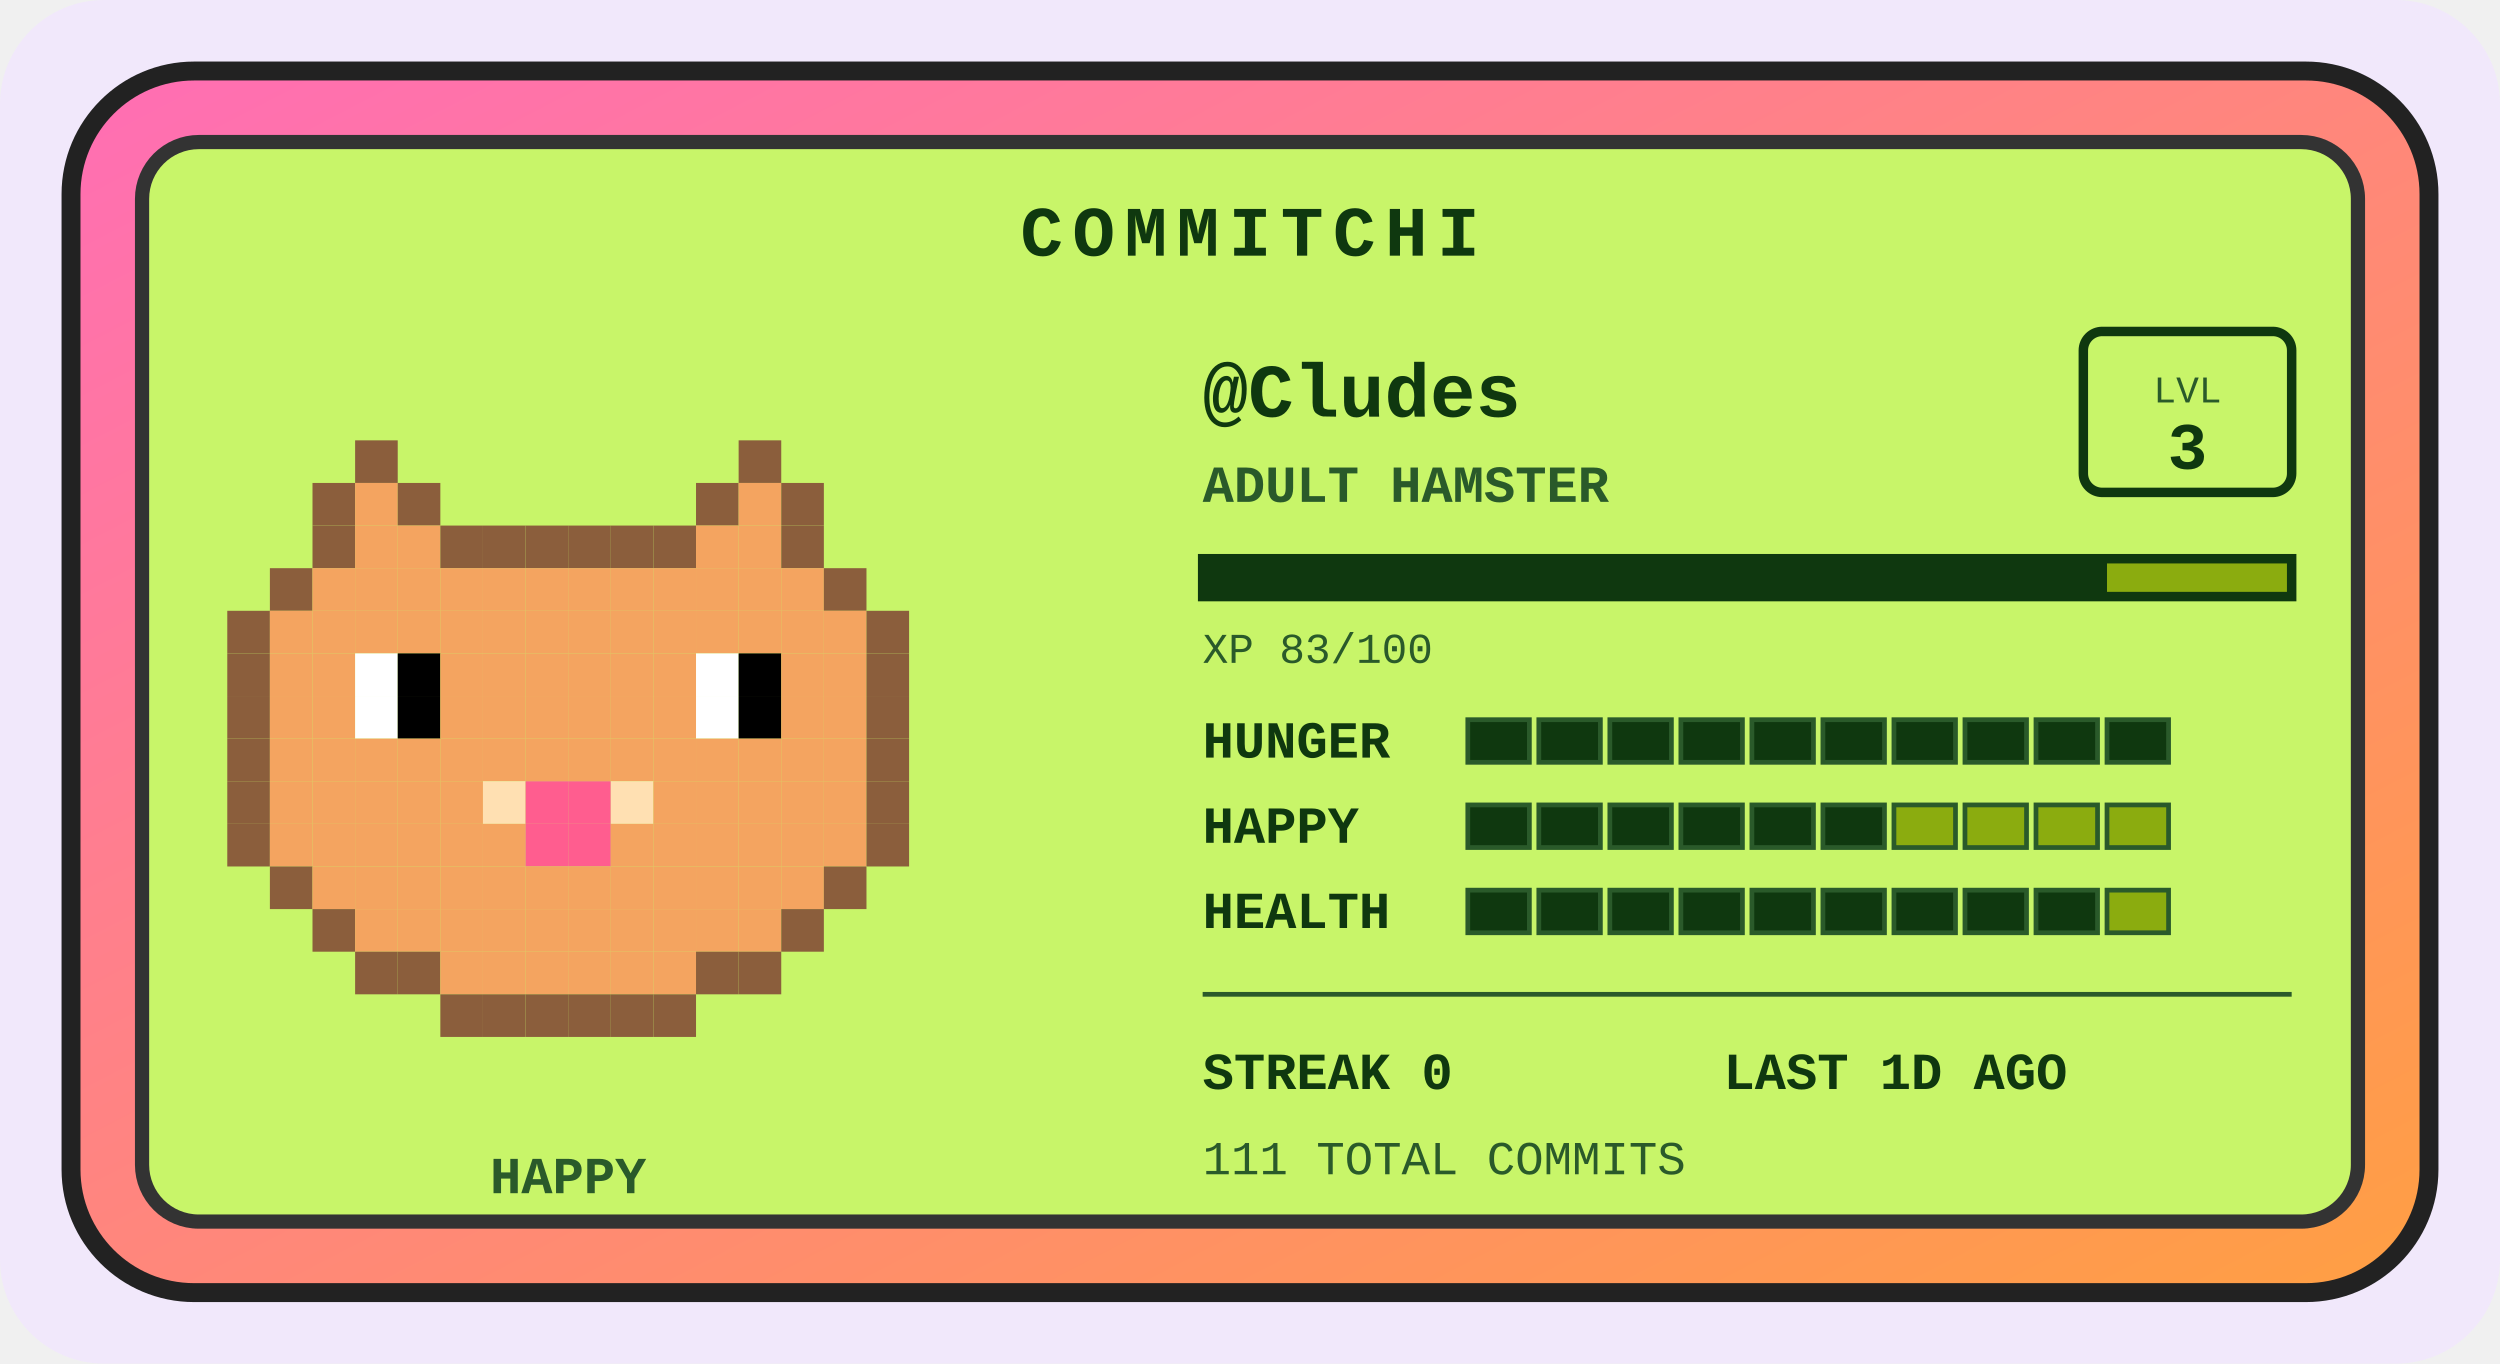
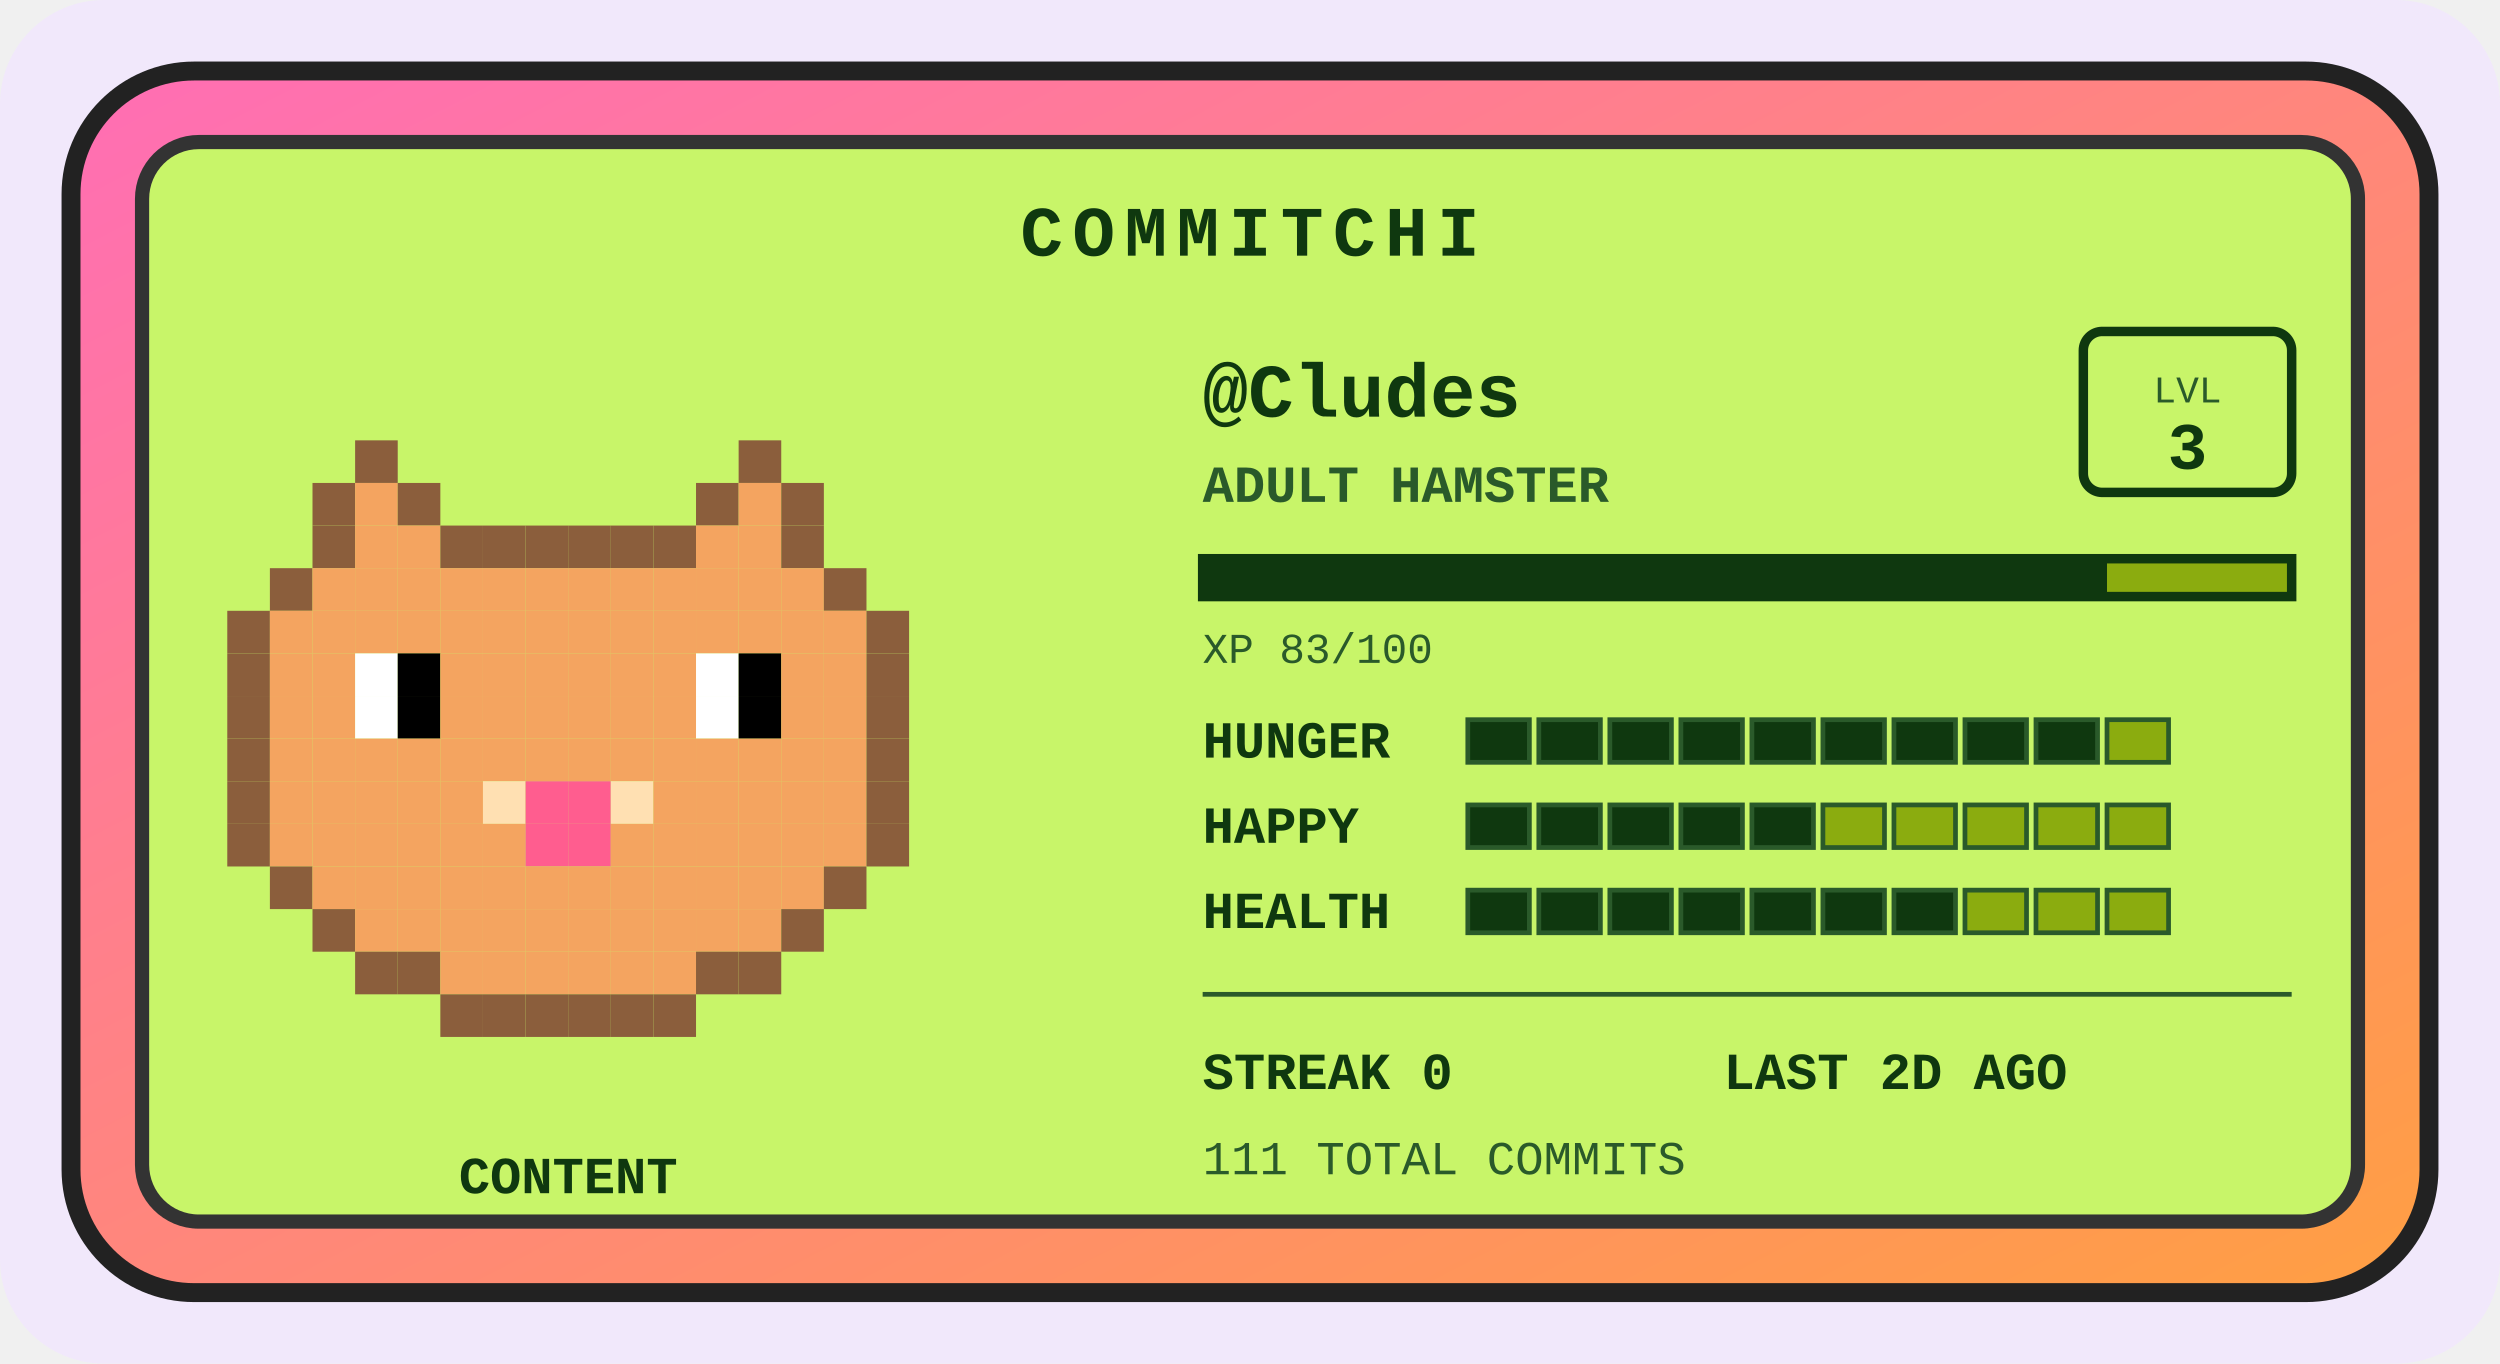
<svg xmlns="http://www.w3.org/2000/svg" width="528" height="288" viewBox="0 0 528 288" role="img" aria-label="Commitchi pet for Cludes">
  <defs>
    <linearGradient id="shell" x1="0" y1="0" x2="1" y2="1">
      <stop offset="0" stop-color="#ff6eb4" />
      <stop offset="1" stop-color="#ff9f43" />
    </linearGradient>
  </defs>
  <rect x="0" y="0" width="528" height="288" rx="22" fill="#f1e8fb" />
  <g transform="translate(14, 14)">
    <rect x="1" y="1" width="498" height="258" rx="26" fill="url(#shell)" stroke="#222" stroke-width="4" />
    <rect x="16" y="16" width="468" height="228" rx="12" fill="#c8f569" stroke="#333" stroke-width="3" />
    <text x="250" y="40" text-anchor="middle" font-family="'Courier New',monospace" font-size="15" font-weight="bold" letter-spacing="2" fill="#0f380f">COMMITCHI</text>
    <g>
      <rect x="61" y="79" width="9" height="9" fill="#8b5e3c" />
      <rect x="142" y="79" width="9" height="9" fill="#8b5e3c" />
      <rect x="52" y="88" width="9" height="9" fill="#8b5e3c" />
      <rect x="61" y="88" width="9" height="9" fill="#f4a460" />
      <rect x="70" y="88" width="9" height="9" fill="#8b5e3c" />
      <rect x="133" y="88" width="9" height="9" fill="#8b5e3c" />
      <rect x="142" y="88" width="9" height="9" fill="#f4a460" />
      <rect x="151" y="88" width="9" height="9" fill="#8b5e3c" />
      <rect x="52" y="97" width="9" height="9" fill="#8b5e3c" />
      <rect x="61" y="97" width="9" height="9" fill="#f4a460" />
      <rect x="70" y="97" width="9" height="9" fill="#f4a460" />
      <rect x="79" y="97" width="9" height="9" fill="#8b5e3c" />
      <rect x="88" y="97" width="9" height="9" fill="#8b5e3c" />
      <rect x="97" y="97" width="9" height="9" fill="#8b5e3c" />
      <rect x="106" y="97" width="9" height="9" fill="#8b5e3c" />
      <rect x="115" y="97" width="9" height="9" fill="#8b5e3c" />
      <rect x="124" y="97" width="9" height="9" fill="#8b5e3c" />
      <rect x="133" y="97" width="9" height="9" fill="#f4a460" />
      <rect x="142" y="97" width="9" height="9" fill="#f4a460" />
      <rect x="151" y="97" width="9" height="9" fill="#8b5e3c" />
      <rect x="43" y="106" width="9" height="9" fill="#8b5e3c" />
      <rect x="52" y="106" width="9" height="9" fill="#f4a460" />
      <rect x="61" y="106" width="9" height="9" fill="#f4a460" />
      <rect x="70" y="106" width="9" height="9" fill="#f4a460" />
      <rect x="79" y="106" width="9" height="9" fill="#f4a460" />
      <rect x="88" y="106" width="9" height="9" fill="#f4a460" />
      <rect x="97" y="106" width="9" height="9" fill="#f4a460" />
      <rect x="106" y="106" width="9" height="9" fill="#f4a460" />
      <rect x="115" y="106" width="9" height="9" fill="#f4a460" />
      <rect x="124" y="106" width="9" height="9" fill="#f4a460" />
      <rect x="133" y="106" width="9" height="9" fill="#f4a460" />
      <rect x="142" y="106" width="9" height="9" fill="#f4a460" />
      <rect x="151" y="106" width="9" height="9" fill="#f4a460" />
      <rect x="160" y="106" width="9" height="9" fill="#8b5e3c" />
      <rect x="34" y="115" width="9" height="9" fill="#8b5e3c" />
      <rect x="43" y="115" width="9" height="9" fill="#f4a460" />
      <rect x="52" y="115" width="9" height="9" fill="#f4a460" />
      <rect x="61" y="115" width="9" height="9" fill="#f4a460" />
      <rect x="70" y="115" width="9" height="9" fill="#f4a460" />
      <rect x="79" y="115" width="9" height="9" fill="#f4a460" />
      <rect x="88" y="115" width="9" height="9" fill="#f4a460" />
      <rect x="97" y="115" width="9" height="9" fill="#f4a460" />
      <rect x="106" y="115" width="9" height="9" fill="#f4a460" />
      <rect x="115" y="115" width="9" height="9" fill="#f4a460" />
      <rect x="124" y="115" width="9" height="9" fill="#f4a460" />
      <rect x="133" y="115" width="9" height="9" fill="#f4a460" />
      <rect x="142" y="115" width="9" height="9" fill="#f4a460" />
      <rect x="151" y="115" width="9" height="9" fill="#f4a460" />
      <rect x="160" y="115" width="9" height="9" fill="#f4a460" />
      <rect x="169" y="115" width="9" height="9" fill="#8b5e3c" />
      <rect x="34" y="124" width="9" height="9" fill="#8b5e3c" />
      <rect x="43" y="124" width="9" height="9" fill="#f4a460" />
      <rect x="52" y="124" width="9" height="9" fill="#f4a460" />
      <rect x="61" y="124" width="9" height="9" fill="#ffffff" />
      <rect x="70" y="124" width="9" height="9" fill="#000000" />
      <rect x="79" y="124" width="9" height="9" fill="#f4a460" />
      <rect x="88" y="124" width="9" height="9" fill="#f4a460" />
      <rect x="97" y="124" width="9" height="9" fill="#f4a460" />
      <rect x="106" y="124" width="9" height="9" fill="#f4a460" />
      <rect x="115" y="124" width="9" height="9" fill="#f4a460" />
      <rect x="124" y="124" width="9" height="9" fill="#f4a460" />
      <rect x="133" y="124" width="9" height="9" fill="#ffffff" />
      <rect x="142" y="124" width="9" height="9" fill="#000000" />
      <rect x="151" y="124" width="9" height="9" fill="#f4a460" />
      <rect x="160" y="124" width="9" height="9" fill="#f4a460" />
      <rect x="169" y="124" width="9" height="9" fill="#8b5e3c" />
      <rect x="34" y="133" width="9" height="9" fill="#8b5e3c" />
      <rect x="43" y="133" width="9" height="9" fill="#f4a460" />
      <rect x="52" y="133" width="9" height="9" fill="#f4a460" />
      <rect x="61" y="133" width="9" height="9" fill="#ffffff" />
      <rect x="70" y="133" width="9" height="9" fill="#000000" />
      <rect x="79" y="133" width="9" height="9" fill="#f4a460" />
      <rect x="88" y="133" width="9" height="9" fill="#f4a460" />
      <rect x="97" y="133" width="9" height="9" fill="#f4a460" />
      <rect x="106" y="133" width="9" height="9" fill="#f4a460" />
      <rect x="115" y="133" width="9" height="9" fill="#f4a460" />
      <rect x="124" y="133" width="9" height="9" fill="#f4a460" />
      <rect x="133" y="133" width="9" height="9" fill="#ffffff" />
      <rect x="142" y="133" width="9" height="9" fill="#000000" />
      <rect x="151" y="133" width="9" height="9" fill="#f4a460" />
      <rect x="160" y="133" width="9" height="9" fill="#f4a460" />
      <rect x="169" y="133" width="9" height="9" fill="#8b5e3c" />
      <rect x="34" y="142" width="9" height="9" fill="#8b5e3c" />
      <rect x="43" y="142" width="9" height="9" fill="#f4a460" />
      <rect x="52" y="142" width="9" height="9" fill="#f4a460" />
      <rect x="61" y="142" width="9" height="9" fill="#f4a460" />
      <rect x="70" y="142" width="9" height="9" fill="#f4a460" />
      <rect x="79" y="142" width="9" height="9" fill="#f4a460" />
      <rect x="88" y="142" width="9" height="9" fill="#f4a460" />
      <rect x="97" y="142" width="9" height="9" fill="#f4a460" />
      <rect x="106" y="142" width="9" height="9" fill="#f4a460" />
      <rect x="115" y="142" width="9" height="9" fill="#f4a460" />
      <rect x="124" y="142" width="9" height="9" fill="#f4a460" />
      <rect x="133" y="142" width="9" height="9" fill="#f4a460" />
      <rect x="142" y="142" width="9" height="9" fill="#f4a460" />
      <rect x="151" y="142" width="9" height="9" fill="#f4a460" />
      <rect x="160" y="142" width="9" height="9" fill="#f4a460" />
      <rect x="169" y="142" width="9" height="9" fill="#8b5e3c" />
      <rect x="34" y="151" width="9" height="9" fill="#8b5e3c" />
      <rect x="43" y="151" width="9" height="9" fill="#f4a460" />
      <rect x="52" y="151" width="9" height="9" fill="#f4a460" />
      <rect x="61" y="151" width="9" height="9" fill="#f4a460" />
      <rect x="70" y="151" width="9" height="9" fill="#f4a460" />
      <rect x="79" y="151" width="9" height="9" fill="#f4a460" />
      <rect x="88" y="151" width="9" height="9" fill="#ffe0b2" />
      <rect x="97" y="151" width="9" height="9" fill="#ff5d8f" />
      <rect x="106" y="151" width="9" height="9" fill="#ff5d8f" />
      <rect x="115" y="151" width="9" height="9" fill="#ffe0b2" />
      <rect x="124" y="151" width="9" height="9" fill="#f4a460" />
      <rect x="133" y="151" width="9" height="9" fill="#f4a460" />
      <rect x="142" y="151" width="9" height="9" fill="#f4a460" />
      <rect x="151" y="151" width="9" height="9" fill="#f4a460" />
      <rect x="160" y="151" width="9" height="9" fill="#f4a460" />
      <rect x="169" y="151" width="9" height="9" fill="#8b5e3c" />
      <rect x="34" y="160" width="9" height="9" fill="#8b5e3c" />
      <rect x="43" y="160" width="9" height="9" fill="#f4a460" />
      <rect x="52" y="160" width="9" height="9" fill="#f4a460" />
      <rect x="61" y="160" width="9" height="9" fill="#f4a460" />
      <rect x="70" y="160" width="9" height="9" fill="#f4a460" />
      <rect x="79" y="160" width="9" height="9" fill="#f4a460" />
      <rect x="88" y="160" width="9" height="9" fill="#f4a460" />
      <rect x="97" y="160" width="9" height="9" fill="#ff5d8f" />
      <rect x="106" y="160" width="9" height="9" fill="#ff5d8f" />
      <rect x="115" y="160" width="9" height="9" fill="#f4a460" />
      <rect x="124" y="160" width="9" height="9" fill="#f4a460" />
      <rect x="133" y="160" width="9" height="9" fill="#f4a460" />
      <rect x="142" y="160" width="9" height="9" fill="#f4a460" />
      <rect x="151" y="160" width="9" height="9" fill="#f4a460" />
      <rect x="160" y="160" width="9" height="9" fill="#f4a460" />
      <rect x="169" y="160" width="9" height="9" fill="#8b5e3c" />
      <rect x="43" y="169" width="9" height="9" fill="#8b5e3c" />
      <rect x="52" y="169" width="9" height="9" fill="#f4a460" />
      <rect x="61" y="169" width="9" height="9" fill="#f4a460" />
      <rect x="70" y="169" width="9" height="9" fill="#f4a460" />
      <rect x="79" y="169" width="9" height="9" fill="#f4a460" />
      <rect x="88" y="169" width="9" height="9" fill="#f4a460" />
      <rect x="97" y="169" width="9" height="9" fill="#f4a460" />
      <rect x="106" y="169" width="9" height="9" fill="#f4a460" />
      <rect x="115" y="169" width="9" height="9" fill="#f4a460" />
      <rect x="124" y="169" width="9" height="9" fill="#f4a460" />
      <rect x="133" y="169" width="9" height="9" fill="#f4a460" />
      <rect x="142" y="169" width="9" height="9" fill="#f4a460" />
      <rect x="151" y="169" width="9" height="9" fill="#f4a460" />
      <rect x="160" y="169" width="9" height="9" fill="#8b5e3c" />
      <rect x="52" y="178" width="9" height="9" fill="#8b5e3c" />
      <rect x="61" y="178" width="9" height="9" fill="#f4a460" />
      <rect x="70" y="178" width="9" height="9" fill="#f4a460" />
      <rect x="79" y="178" width="9" height="9" fill="#f4a460" />
      <rect x="88" y="178" width="9" height="9" fill="#f4a460" />
      <rect x="97" y="178" width="9" height="9" fill="#f4a460" />
      <rect x="106" y="178" width="9" height="9" fill="#f4a460" />
      <rect x="115" y="178" width="9" height="9" fill="#f4a460" />
      <rect x="124" y="178" width="9" height="9" fill="#f4a460" />
      <rect x="133" y="178" width="9" height="9" fill="#f4a460" />
      <rect x="142" y="178" width="9" height="9" fill="#f4a460" />
      <rect x="151" y="178" width="9" height="9" fill="#8b5e3c" />
      <rect x="61" y="187" width="9" height="9" fill="#8b5e3c" />
      <rect x="70" y="187" width="9" height="9" fill="#8b5e3c" />
      <rect x="79" y="187" width="9" height="9" fill="#f4a460" />
      <rect x="88" y="187" width="9" height="9" fill="#f4a460" />
      <rect x="97" y="187" width="9" height="9" fill="#f4a460" />
      <rect x="106" y="187" width="9" height="9" fill="#f4a460" />
      <rect x="115" y="187" width="9" height="9" fill="#f4a460" />
      <rect x="124" y="187" width="9" height="9" fill="#f4a460" />
      <rect x="133" y="187" width="9" height="9" fill="#8b5e3c" />
      <rect x="142" y="187" width="9" height="9" fill="#8b5e3c" />
      <rect x="79" y="196" width="9" height="9" fill="#8b5e3c" />
      <rect x="88" y="196" width="9" height="9" fill="#8b5e3c" />
      <rect x="97" y="196" width="9" height="9" fill="#8b5e3c" />
      <rect x="106" y="196" width="9" height="9" fill="#8b5e3c" />
      <rect x="115" y="196" width="9" height="9" fill="#8b5e3c" />
      <rect x="124" y="196" width="9" height="9" fill="#8b5e3c" />
      <animateTransform attributeName="transform" type="translate" values="0 0; 0 -5; 0 0" dur="3s" repeatCount="indefinite" />
    </g>
-     <text x="106" y="238" text-anchor="middle" font-family="'Courier New',monospace" font-size="11" font-weight="bold" fill="#2a5a2a">HAPPY</text>
+     <text x="106" y="238" text-anchor="middle" font-family="'Courier New',monospace" font-size="11" font-weight="bold" fill="#0f380f">CONTENT</text>
    <text x="240" y="74" font-family="'Courier New',monospace" font-size="16" font-weight="bold" fill="#0f380f">@Cludes</text>
    <text x="240" y="92" font-family="'Courier New',monospace" font-size="11" font-weight="bold" fill="#2a5a2a">ADULT HAMSTER</text>
    <rect x="426" y="56" width="44" height="34" rx="4" fill="none" stroke="#0f380f" stroke-width="2" />
    <text x="448" y="71" text-anchor="middle" font-family="'Courier New',monospace" font-size="8" fill="#2a5a2a">LVL</text>
    <text x="448" y="85" text-anchor="middle" font-family="'Courier New',monospace" font-size="14" font-weight="bold" fill="#0f380f">3</text>
    <rect x="240" y="104" width="230" height="8" fill="#8bac0f" stroke="#0f380f" stroke-width="2" />
    <rect x="240" y="104" width="191" height="8" fill="#0f380f" />
    <text x="240" y="126" font-family="'Courier New',monospace" font-size="9" fill="#2a5a2a">XP 83/100</text>
    <text x="240" y="146" font-family="'Courier New',monospace" font-size="11" font-weight="bold" fill="#0f380f">HUNGER</text>
    <rect x="296" y="138" width="13" height="9" fill="#0f380f" stroke="#2a5a2a" stroke-width="1" />
    <rect x="311" y="138" width="13" height="9" fill="#0f380f" stroke="#2a5a2a" stroke-width="1" />
    <rect x="326" y="138" width="13" height="9" fill="#0f380f" stroke="#2a5a2a" stroke-width="1" />
    <rect x="341" y="138" width="13" height="9" fill="#0f380f" stroke="#2a5a2a" stroke-width="1" />
    <rect x="356" y="138" width="13" height="9" fill="#0f380f" stroke="#2a5a2a" stroke-width="1" />
    <rect x="371" y="138" width="13" height="9" fill="#0f380f" stroke="#2a5a2a" stroke-width="1" />
    <rect x="386" y="138" width="13" height="9" fill="#0f380f" stroke="#2a5a2a" stroke-width="1" />
    <rect x="401" y="138" width="13" height="9" fill="#0f380f" stroke="#2a5a2a" stroke-width="1" />
    <rect x="416" y="138" width="13" height="9" fill="#0f380f" stroke="#2a5a2a" stroke-width="1" />
-     <rect x="431" y="138" width="13" height="9" fill="#0f380f" stroke="#2a5a2a" stroke-width="1" />
+     <rect x="431" y="138" width="13" height="9" fill="#8bac0f" stroke="#2a5a2a" stroke-width="1" />
    <text x="240" y="164" font-family="'Courier New',monospace" font-size="11" font-weight="bold" fill="#0f380f">HAPPY</text>
    <rect x="296" y="156" width="13" height="9" fill="#0f380f" stroke="#2a5a2a" stroke-width="1" />
    <rect x="311" y="156" width="13" height="9" fill="#0f380f" stroke="#2a5a2a" stroke-width="1" />
    <rect x="326" y="156" width="13" height="9" fill="#0f380f" stroke="#2a5a2a" stroke-width="1" />
    <rect x="341" y="156" width="13" height="9" fill="#0f380f" stroke="#2a5a2a" stroke-width="1" />
    <rect x="356" y="156" width="13" height="9" fill="#0f380f" stroke="#2a5a2a" stroke-width="1" />
-     <rect x="371" y="156" width="13" height="9" fill="#0f380f" stroke="#2a5a2a" stroke-width="1" />
+     <rect x="371" y="156" width="13" height="9" fill="#8bac0f" stroke="#2a5a2a" stroke-width="1" />
    <rect x="386" y="156" width="13" height="9" fill="#8bac0f" stroke="#2a5a2a" stroke-width="1" />
    <rect x="401" y="156" width="13" height="9" fill="#8bac0f" stroke="#2a5a2a" stroke-width="1" />
    <rect x="416" y="156" width="13" height="9" fill="#8bac0f" stroke="#2a5a2a" stroke-width="1" />
    <rect x="431" y="156" width="13" height="9" fill="#8bac0f" stroke="#2a5a2a" stroke-width="1" />
    <text x="240" y="182" font-family="'Courier New',monospace" font-size="11" font-weight="bold" fill="#0f380f">HEALTH</text>
    <rect x="296" y="174" width="13" height="9" fill="#0f380f" stroke="#2a5a2a" stroke-width="1" />
    <rect x="311" y="174" width="13" height="9" fill="#0f380f" stroke="#2a5a2a" stroke-width="1" />
    <rect x="326" y="174" width="13" height="9" fill="#0f380f" stroke="#2a5a2a" stroke-width="1" />
    <rect x="341" y="174" width="13" height="9" fill="#0f380f" stroke="#2a5a2a" stroke-width="1" />
    <rect x="356" y="174" width="13" height="9" fill="#0f380f" stroke="#2a5a2a" stroke-width="1" />
    <rect x="371" y="174" width="13" height="9" fill="#0f380f" stroke="#2a5a2a" stroke-width="1" />
    <rect x="386" y="174" width="13" height="9" fill="#0f380f" stroke="#2a5a2a" stroke-width="1" />
-     <rect x="401" y="174" width="13" height="9" fill="#0f380f" stroke="#2a5a2a" stroke-width="1" />
-     <rect x="416" y="174" width="13" height="9" fill="#0f380f" stroke="#2a5a2a" stroke-width="1" />
+     <rect x="401" y="174" width="13" height="9" fill="#8bac0f" stroke="#2a5a2a" stroke-width="1" />
+     <rect x="416" y="174" width="13" height="9" fill="#8bac0f" stroke="#2a5a2a" stroke-width="1" />
    <rect x="431" y="174" width="13" height="9" fill="#8bac0f" stroke="#2a5a2a" stroke-width="1" />
    <line x1="240" y1="196" x2="470" y2="196" stroke="#2a5a2a" stroke-width="1" />
    <text x="240" y="216" font-family="'Courier New',monospace" font-size="11" font-weight="bold" fill="#0f380f">STREAK 0</text>
-     <text x="350" y="216" font-family="'Courier New',monospace" font-size="11" font-weight="bold" fill="#0f380f">LAST 1D AGO</text>
+     <text x="350" y="216" font-family="'Courier New',monospace" font-size="11" font-weight="bold" fill="#0f380f">LAST 2D AGO</text>
    <text x="240" y="234" font-family="'Courier New',monospace" font-size="10" fill="#2a5a2a">111 TOTAL COMMITS</text>
  </g>
</svg>
